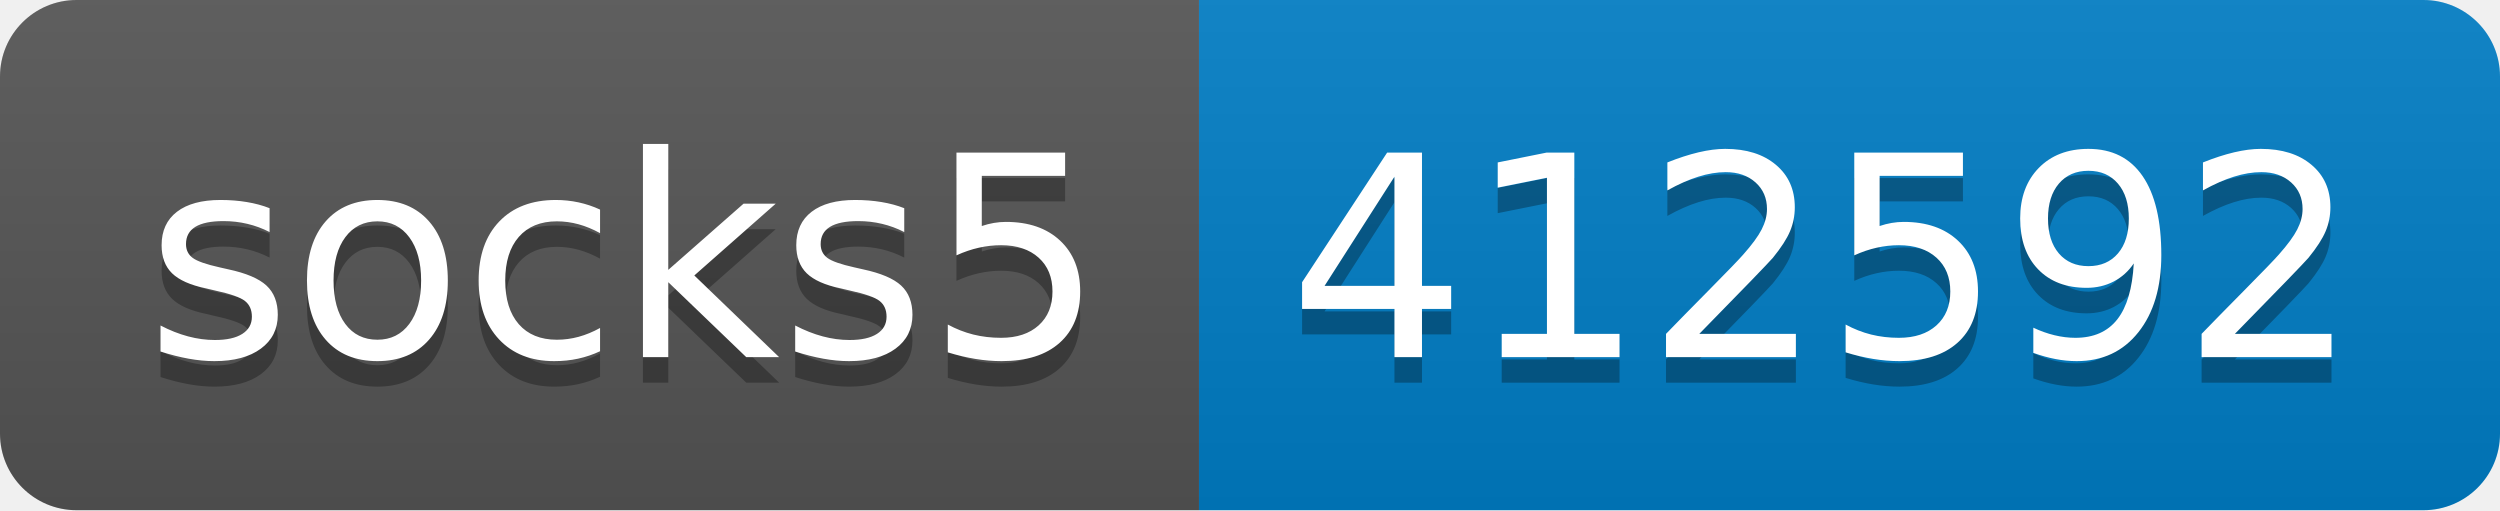
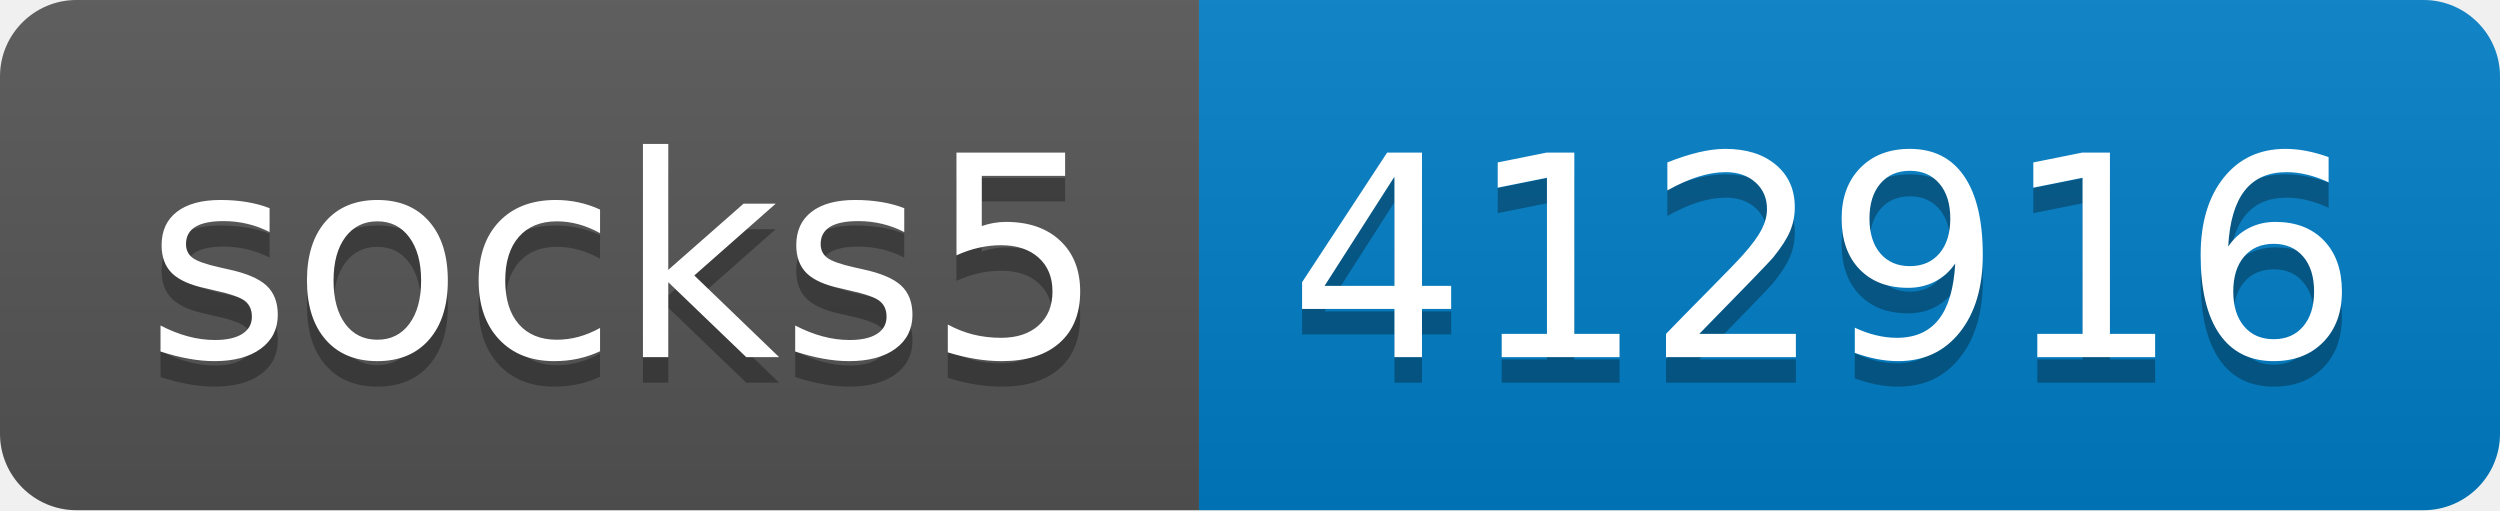
- <svg xmlns="http://www.w3.org/2000/svg" width="98" height="20" role="img" aria-label="socks5: 412592">
+ <svg xmlns="http://www.w3.org/2000/svg" width="98" height="20" role="img" aria-label="socks5: 412916">
  <linearGradient id="s" x2="0" y2="100%">
    <stop offset="0" stop-color="#bbb" stop-opacity=".1" />
    <stop offset="1" stop-opacity=".1" />
  </linearGradient>
  <clipPath id="r">
    <rect width="98" height="20" rx="3" fill="#fff" />
  </clipPath>
  <g clip-path="url(#r)">
    <rect width="47" height="20" fill="#555" />
    <rect x="47" width="51" height="20" fill="#007ec6" />
    <rect width="98" height="20" fill="url(#s)" />
  </g>
  <g fill="#fff" text-anchor="middle" font-family="Verdana,Geneva,DejaVu Sans,sans-serif" text-rendering="geometricPrecision" font-size="110">
    <text aria-hidden="true" x="245" y="150" fill="#010101" fill-opacity=".3" transform="scale(.1)" textLength="370">socks5</text>
    <text x="245" y="140" transform="scale(.1)" fill="#fff" textLength="370">socks5</text>
-     <text aria-hidden="true" x="715" y="150" fill="#010101" fill-opacity=".3" transform="scale(.1)" textLength="410">412592</text>
-     <text x="715" y="140" transform="scale(.1)" fill="#fff" textLength="410">412592</text>
+     <text aria-hidden="true" x="715" y="150" fill="#010101" fill-opacity=".3" transform="scale(.1)" textLength="410">412916</text>
+     <text x="715" y="140" transform="scale(.1)" fill="#fff" textLength="410">412916</text>
  </g>
</svg>
